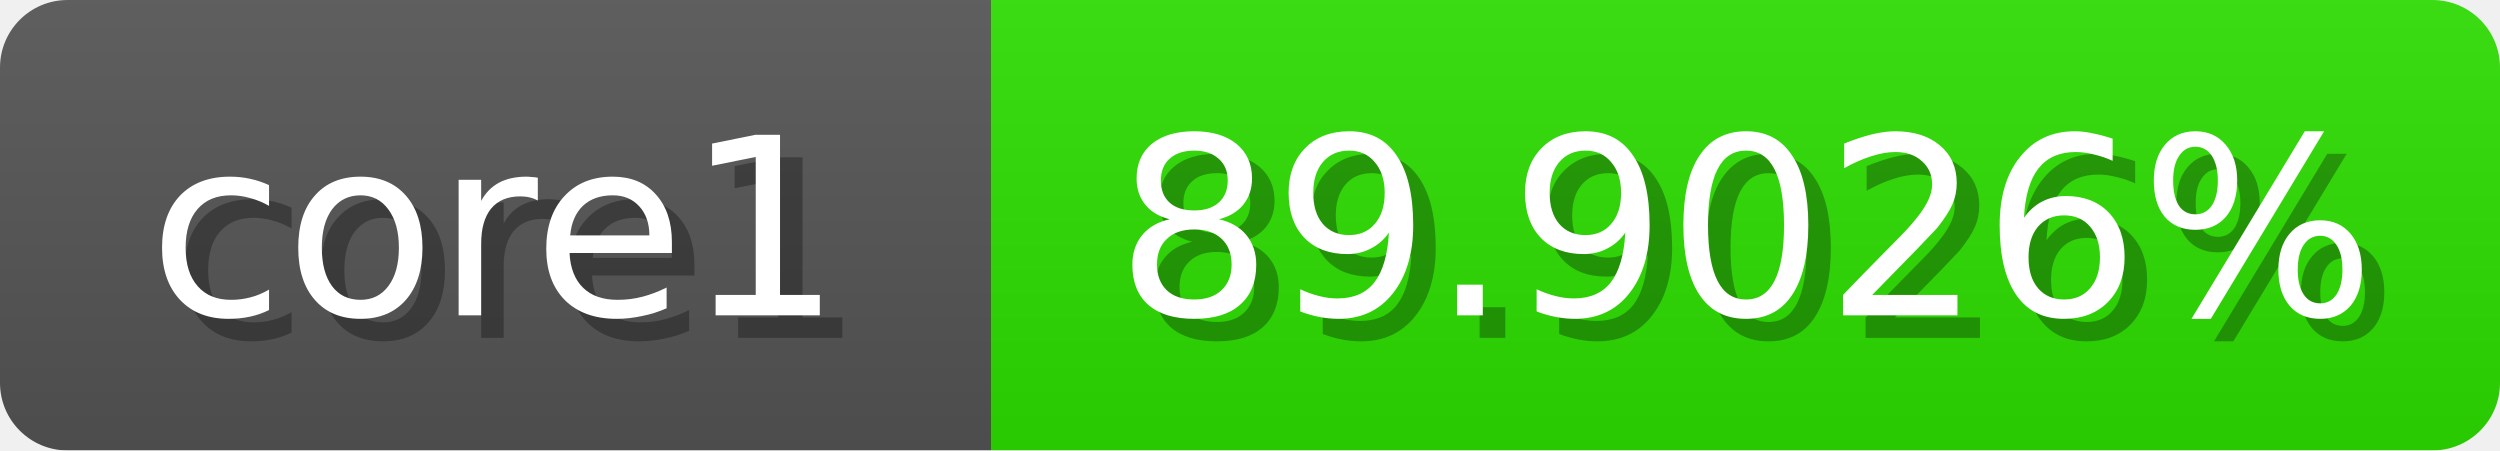
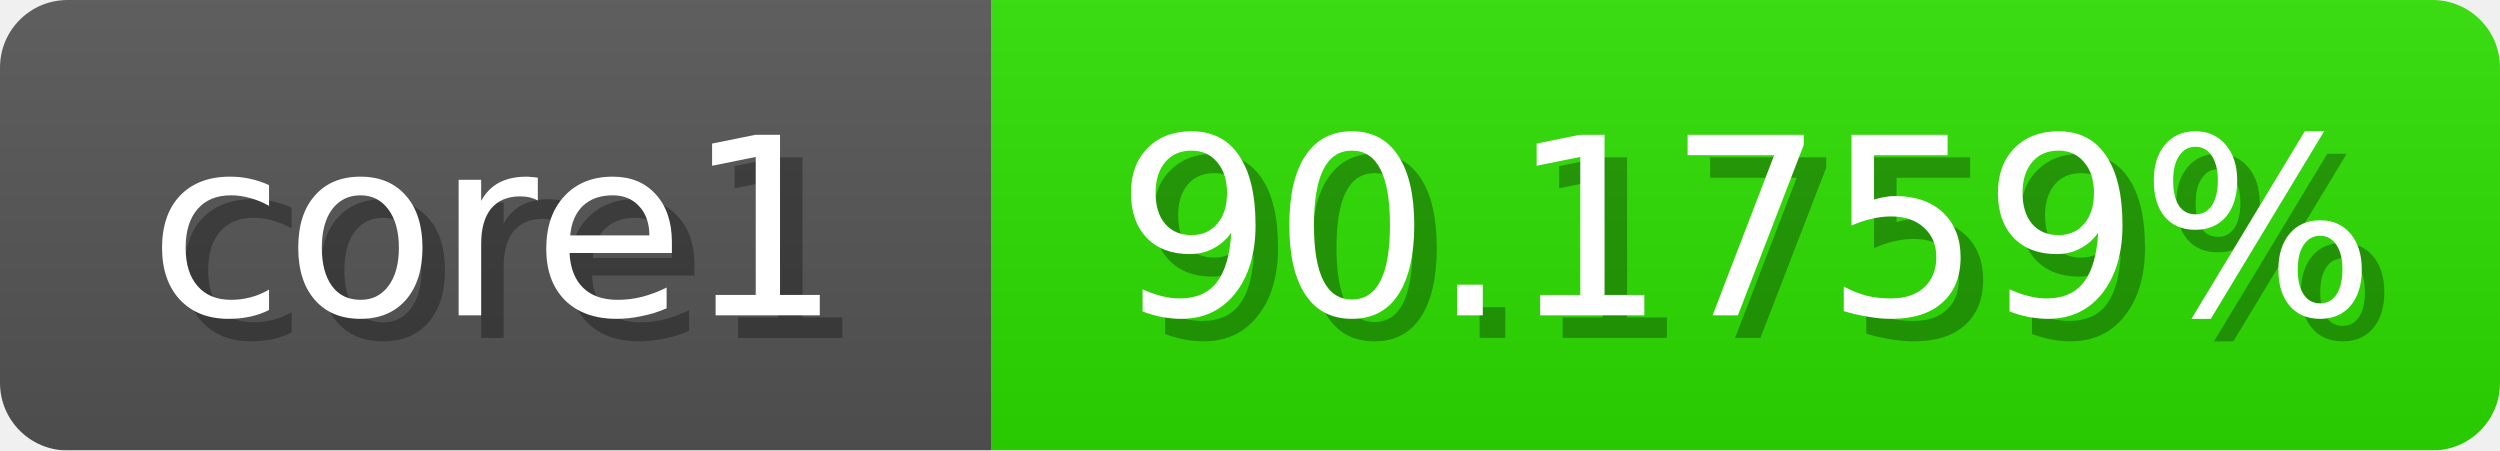
<svg xmlns="http://www.w3.org/2000/svg" width="111" height="20">
  <linearGradient id="b" x2="0" y2="100%">
    <stop offset="0" stop-color="#bbb" stop-opacity=".1" />
    <stop offset="1" stop-opacity=".1" />
  </linearGradient>
  <mask id="anybadge_1">
    <rect width="111" height="20" rx="3" fill="#fff" />
  </mask>
  <g mask="url(#anybadge_1)">
    <path fill="#555" d="M0 0h44v20H0z" />
-     <path fill="#2de000" d="M44 0h67v20H44z" />
+     <path fill="#2ce000" d="M44 0h67v20H44z" />
    <path fill="url(#b)" d="M0 0h111v20H0z" />
  </g>
  <g fill="#fff" text-anchor="middle" font-family="DejaVu Sans,Verdana,Geneva,sans-serif" font-size="11">
    <text x="23.0" y="15" fill="#010101" fill-opacity=".3">core1</text>
    <text x="22.0" y="14">core1</text>
  </g>
  <g fill="#fff" text-anchor="middle" font-family="DejaVu Sans,Verdana,Geneva,sans-serif" font-size="11">
-     <text x="78.5" y="15" fill="#010101" fill-opacity=".3">89.9026%</text>
-     <text x="77.5" y="14">89.9026%</text>
+     <text x="78.5" y="15" fill="#010101" fill-opacity=".3">90.1759%</text>
+     <text x="77.5" y="14">90.1759%</text>
  </g>
</svg>
